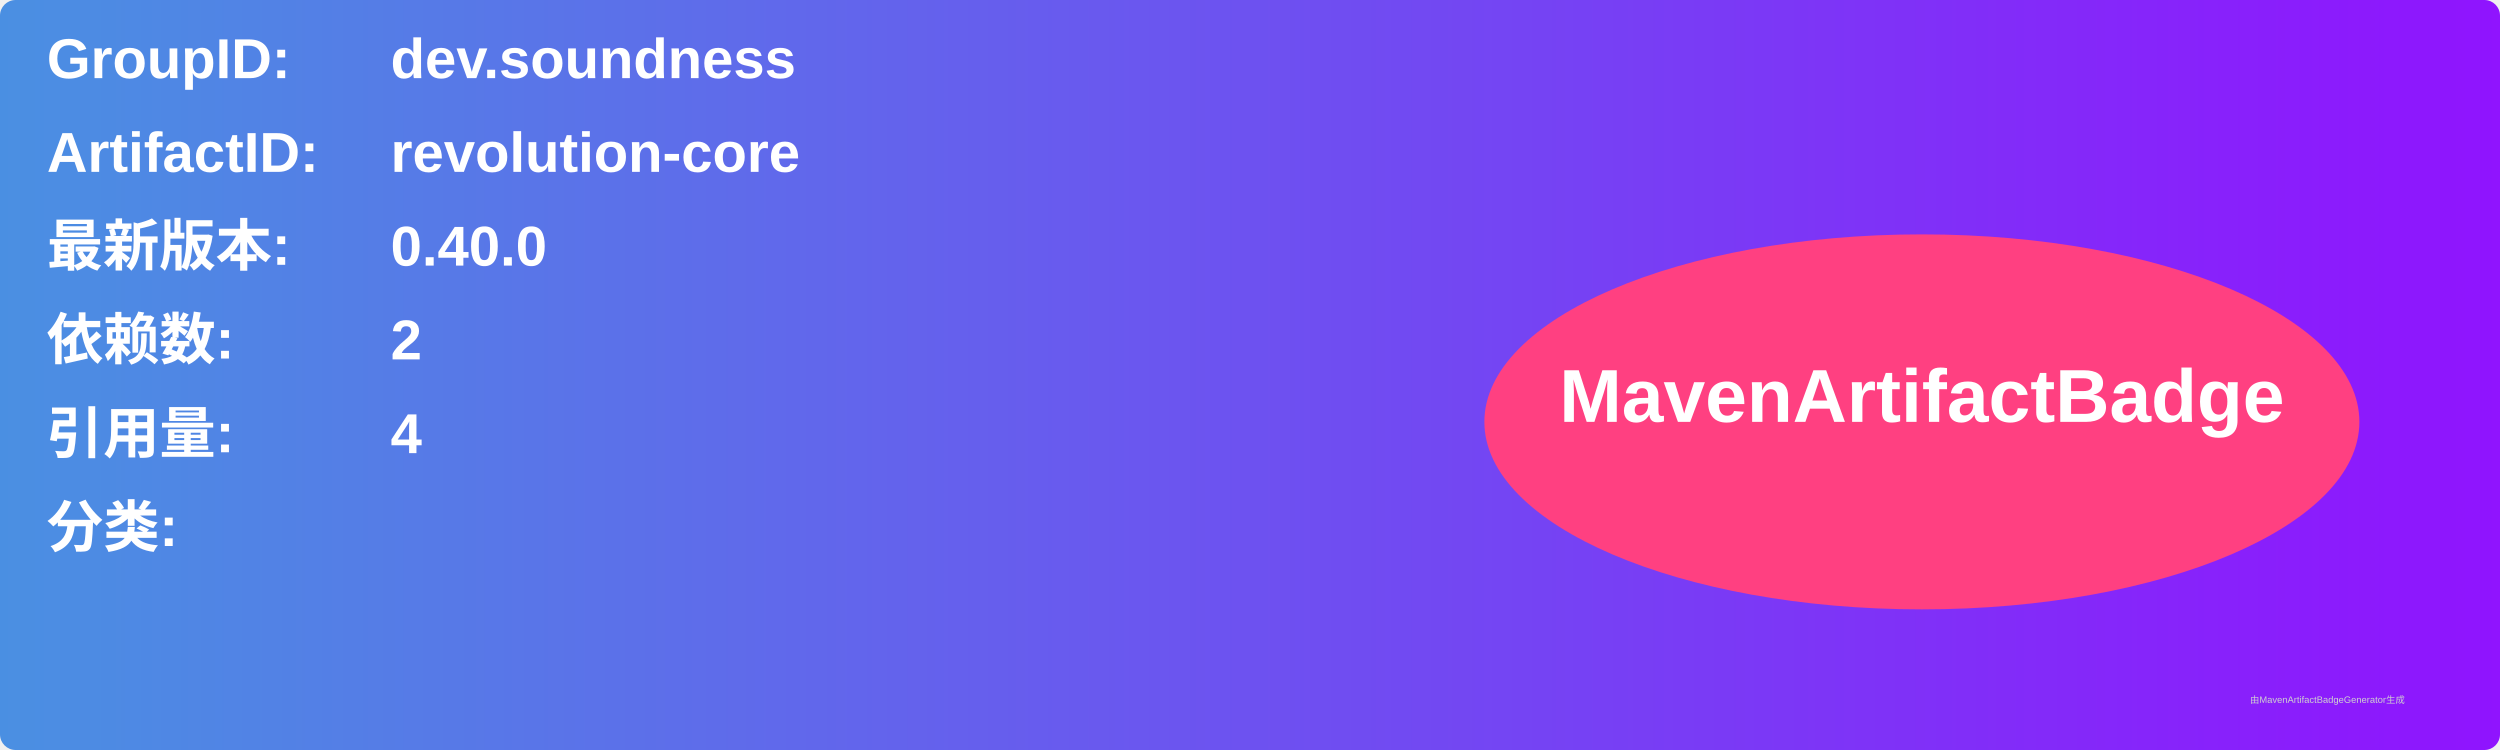
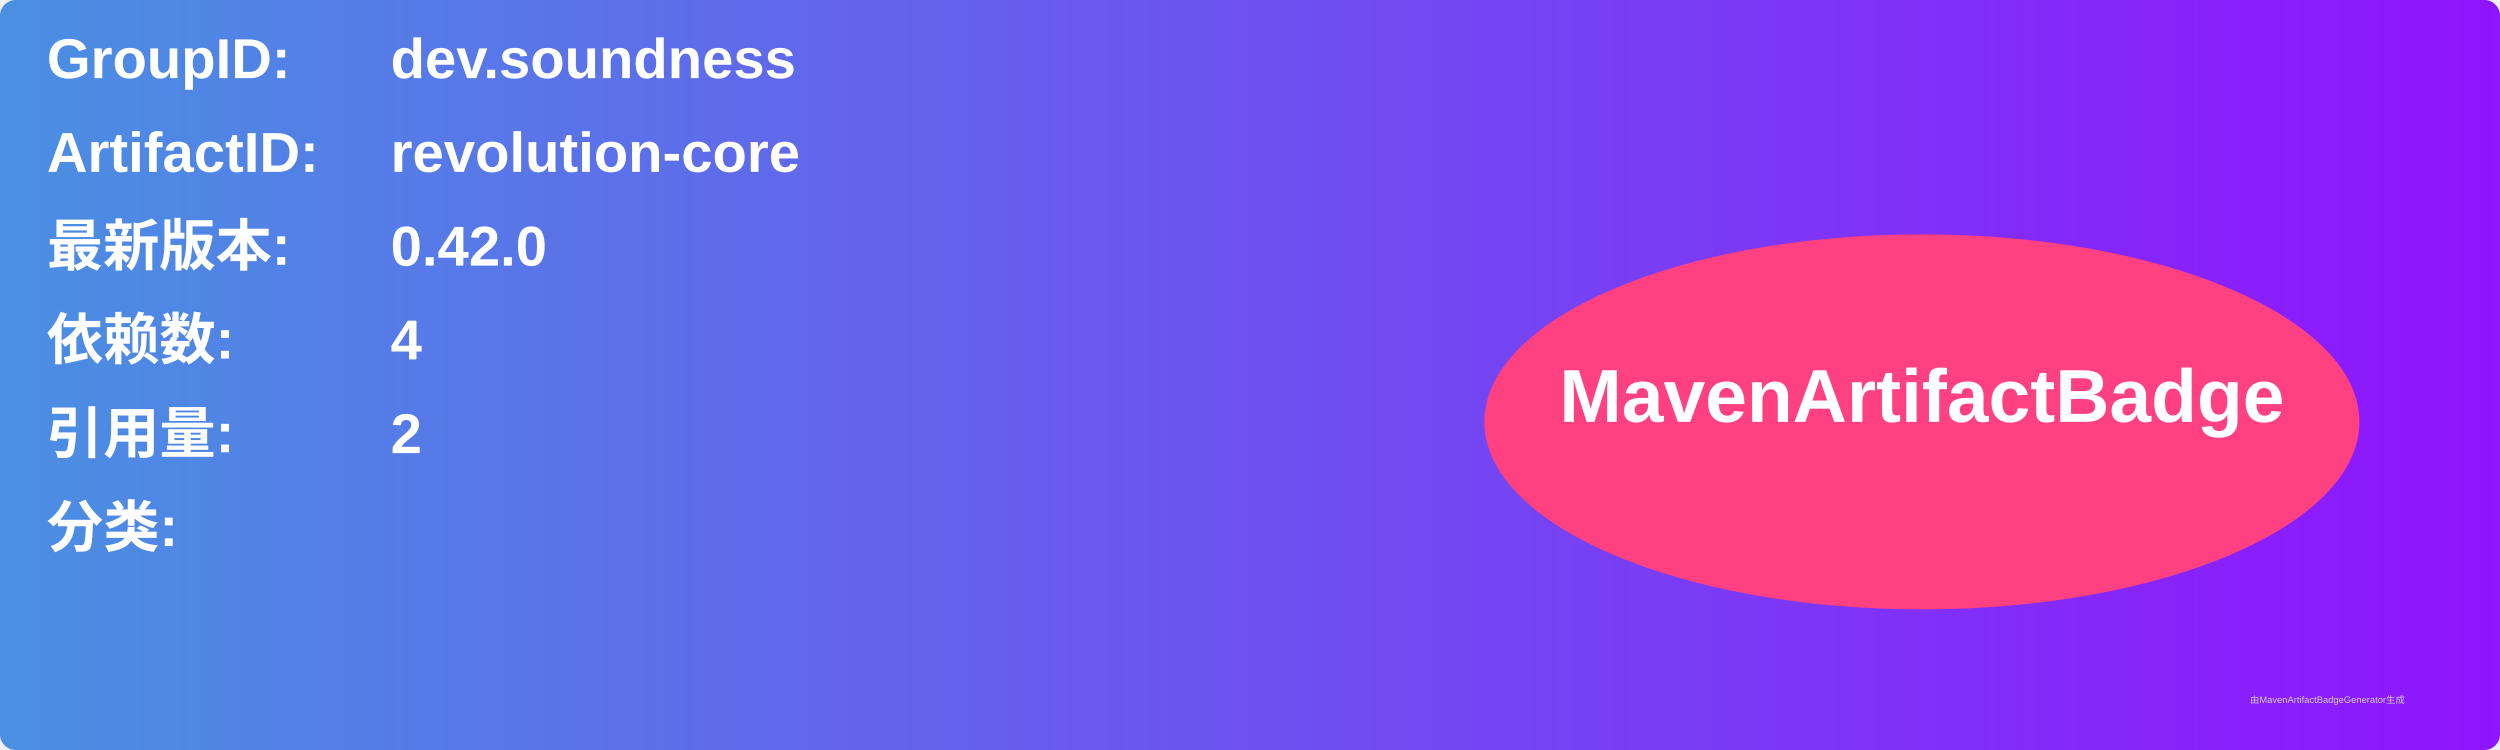
<svg xmlns="http://www.w3.org/2000/svg" width="800" height="240" viewBox="0 0 800 240">
  <linearGradient id="grad" x1="0%" y1="0%" x2="100%" y2="0%">
    <stop offset="0%" stop-color="#4a90e2" />
    <stop offset="100%" stop-color="#9013fe" />
  </linearGradient>
  <rect width="100%" height="100%" rx="5" ry="5" fill="url(#grad)" />
  <g transform="translate(15, 15)">
    <text x="0" y="10" font-family="Arial" font-size="18" fill="white" font-weight="bold" width="260">GroupID:</text>
    <text x="110" y="10" font-family="Arial" font-size="18" fill="white" font-weight="bold" width="460">dev.soundness</text>
    <text x="0" y="40" font-family="Arial" font-size="18" fill="white" font-weight="bold" width="260">ArtifactID:</text>
    <text x="110" y="40" font-family="Arial" font-size="18" fill="white" font-weight="bold" width="460">revolution-core</text>
    <text x="0" y="70" font-family="Arial" font-size="18" fill="white" font-weight="bold">最新版本:</text>
    <text x="110" y="70" font-family="Arial" font-size="18" fill="white" font-weight="bold">
-       <tspan font-weight="bold">0.40.0</tspan>
+       <tspan font-weight="bold">0.42.0</tspan>
    </text>
    <text x="0" y="100" font-family="Arial" font-size="18" fill="white" font-weight="bold">依赖数: </text>
    <text x="110" y="100" font-family="Arial" font-size="18" fill="white">
-       <tspan font-weight="bold">2</tspan>
+       <tspan font-weight="bold">4</tspan>
    </text>
    <text x="0" y="130" font-family="Arial" font-size="18" fill="white" font-weight="bold">引用量: </text>
    <text x="110" y="130" font-family="Arial" font-size="18" fill="white">
-       <tspan font-weight="bold">4</tspan>
+       <tspan font-weight="bold">2</tspan>
    </text>
    <text x="0" y="160" font-family="Arial" font-size="18" fill="white" font-weight="bold">分类:</text>
    <text x="10" y="190" font-family="Arial" font-size="10" fill="white">
      <tspan font-weight="bold" />
    </text>
    <ellipse cx="600" cy="120" rx="140" ry="60" fill="#ff4081" />
    <text x="600" y="120" text-anchor="middle" font-family="Arial" font-size="24" fill="white" font-weight="bold">MavenArtifactBadge</text>
  </g>
  <text x="720" y="225" font-family="Arial" font-size="3" fill="#d0d0d0">由MavenArtifactBadgeGenerator生成</text>
</svg>
